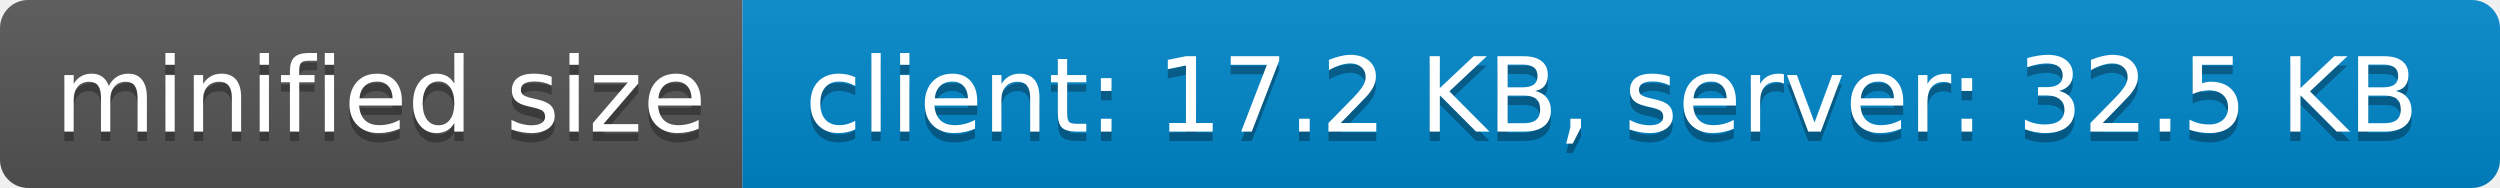
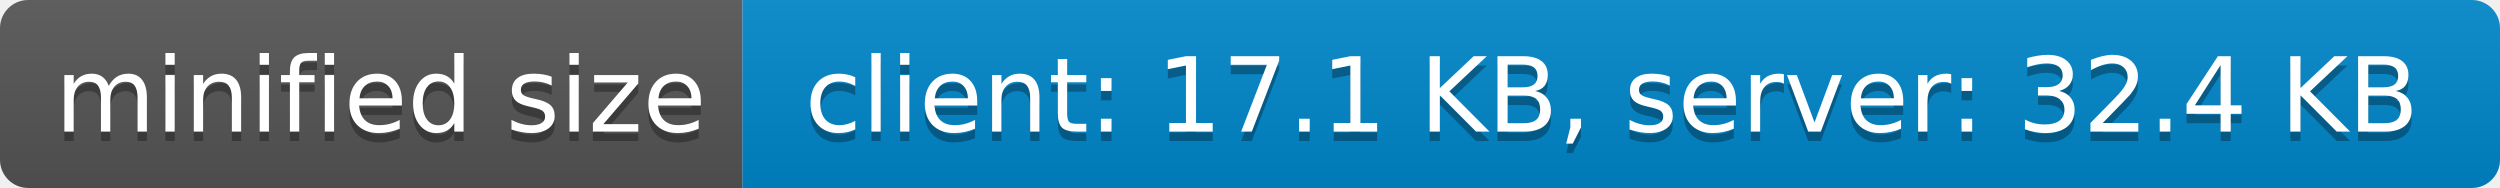
- <svg xmlns="http://www.w3.org/2000/svg" width="266" height="20" role="img" aria-label="minified size: client: 17.2 KB, server: 32.5 KB">
+ <svg xmlns="http://www.w3.org/2000/svg" width="266" height="20" role="img" aria-label="minified size: client: 17.1 KB, server: 32.4 KB">
  <linearGradient id="s" x2="0" y2="100%">
    <stop offset="0" stop-color="#bbb" stop-opacity=".1" />
    <stop offset="1" stop-opacity=".1" />
  </linearGradient>
  <clipPath id="r">
    <rect width="266" height="20" rx="3" fill="#fff" />
  </clipPath>
  <g clip-path="url(#r)">
    <rect width="79" height="20" fill="#555" />
    <rect x="79" width="187" height="20" fill="#08c" />
    <rect width="266" height="20" fill="url(#s)" />
  </g>
  <g fill="#fff" text-anchor="middle" font-family="Verdana,Geneva,DejaVu Sans,sans-serif" text-rendering="geometricPrecision" font-size="110">
    <text aria-hidden="true" x="405" y="150" fill="#010101" fill-opacity=".3" transform="scale(.1)" textLength="690">minified size</text>
    <text x="405" y="140" transform="scale(.1)" fill="#fff" textLength="690">minified size</text>
-     <text aria-hidden="true" x="1715" y="150" fill="#010101" fill-opacity=".3" transform="scale(.1)" textLength="1770">client: 17.2 KB, server: 32.5 KB</text>
-     <text x="1715" y="140" transform="scale(.1)" fill="#fff" textLength="1770">client: 17.2 KB, server: 32.5 KB</text>
+     <text aria-hidden="true" x="1715" y="150" fill="#010101" fill-opacity=".3" transform="scale(.1)" textLength="1770">client: 17.1 KB, server: 32.4 KB</text>
+     <text x="1715" y="140" transform="scale(.1)" fill="#fff" textLength="1770">client: 17.1 KB, server: 32.4 KB</text>
  </g>
</svg>
